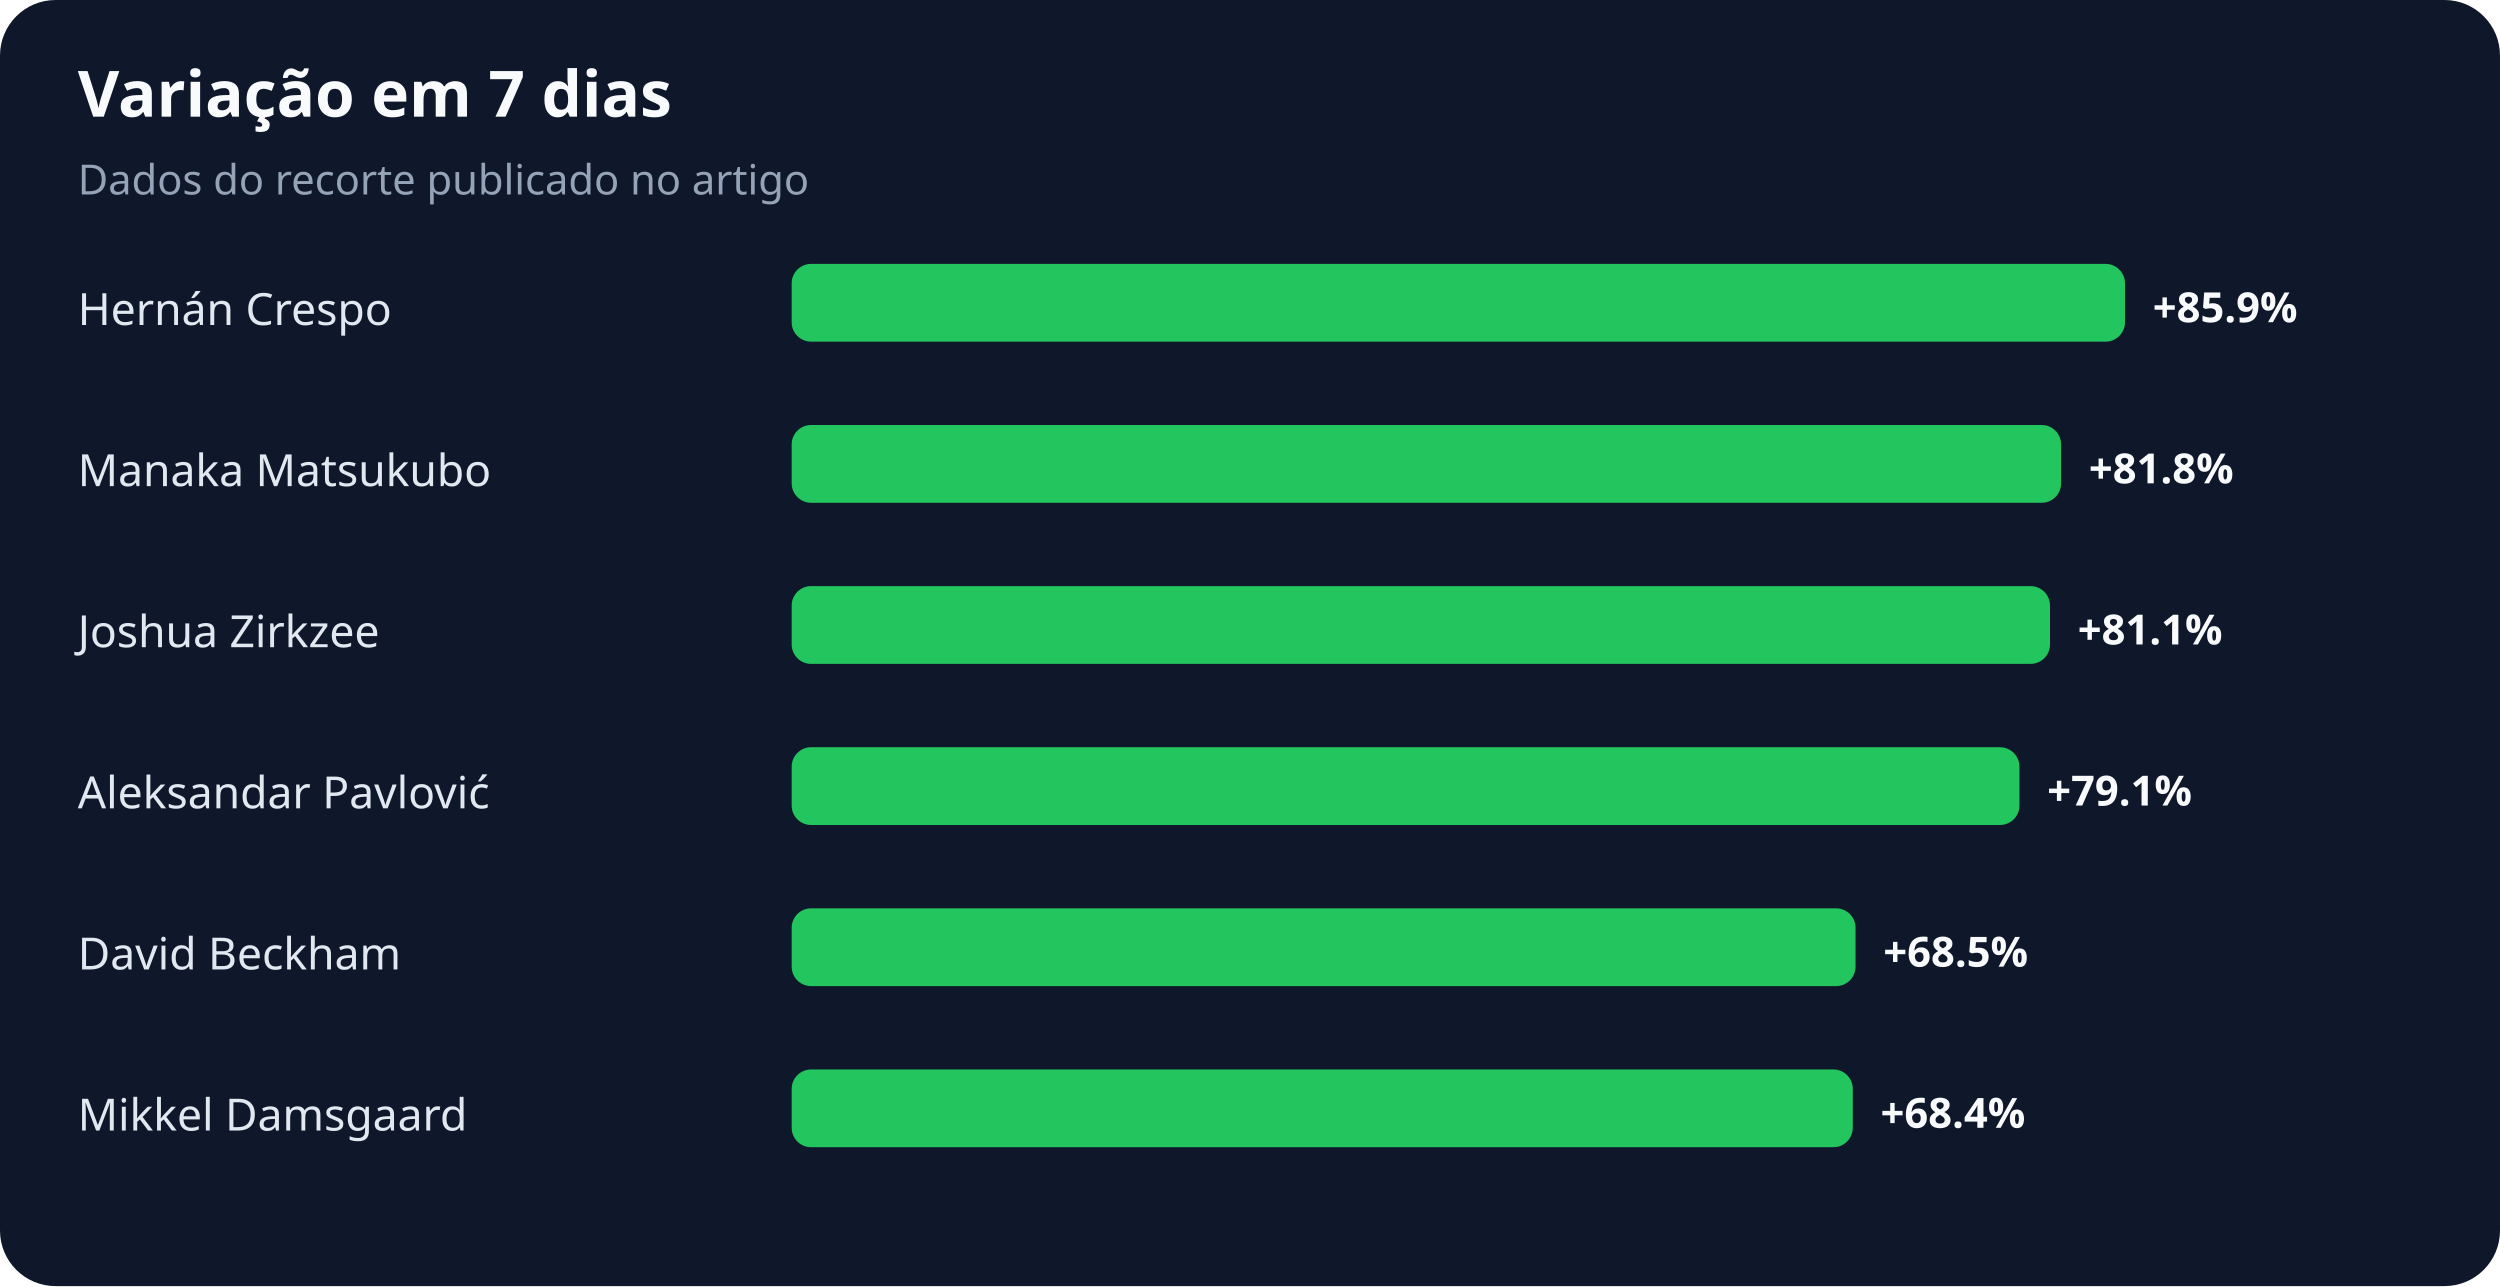
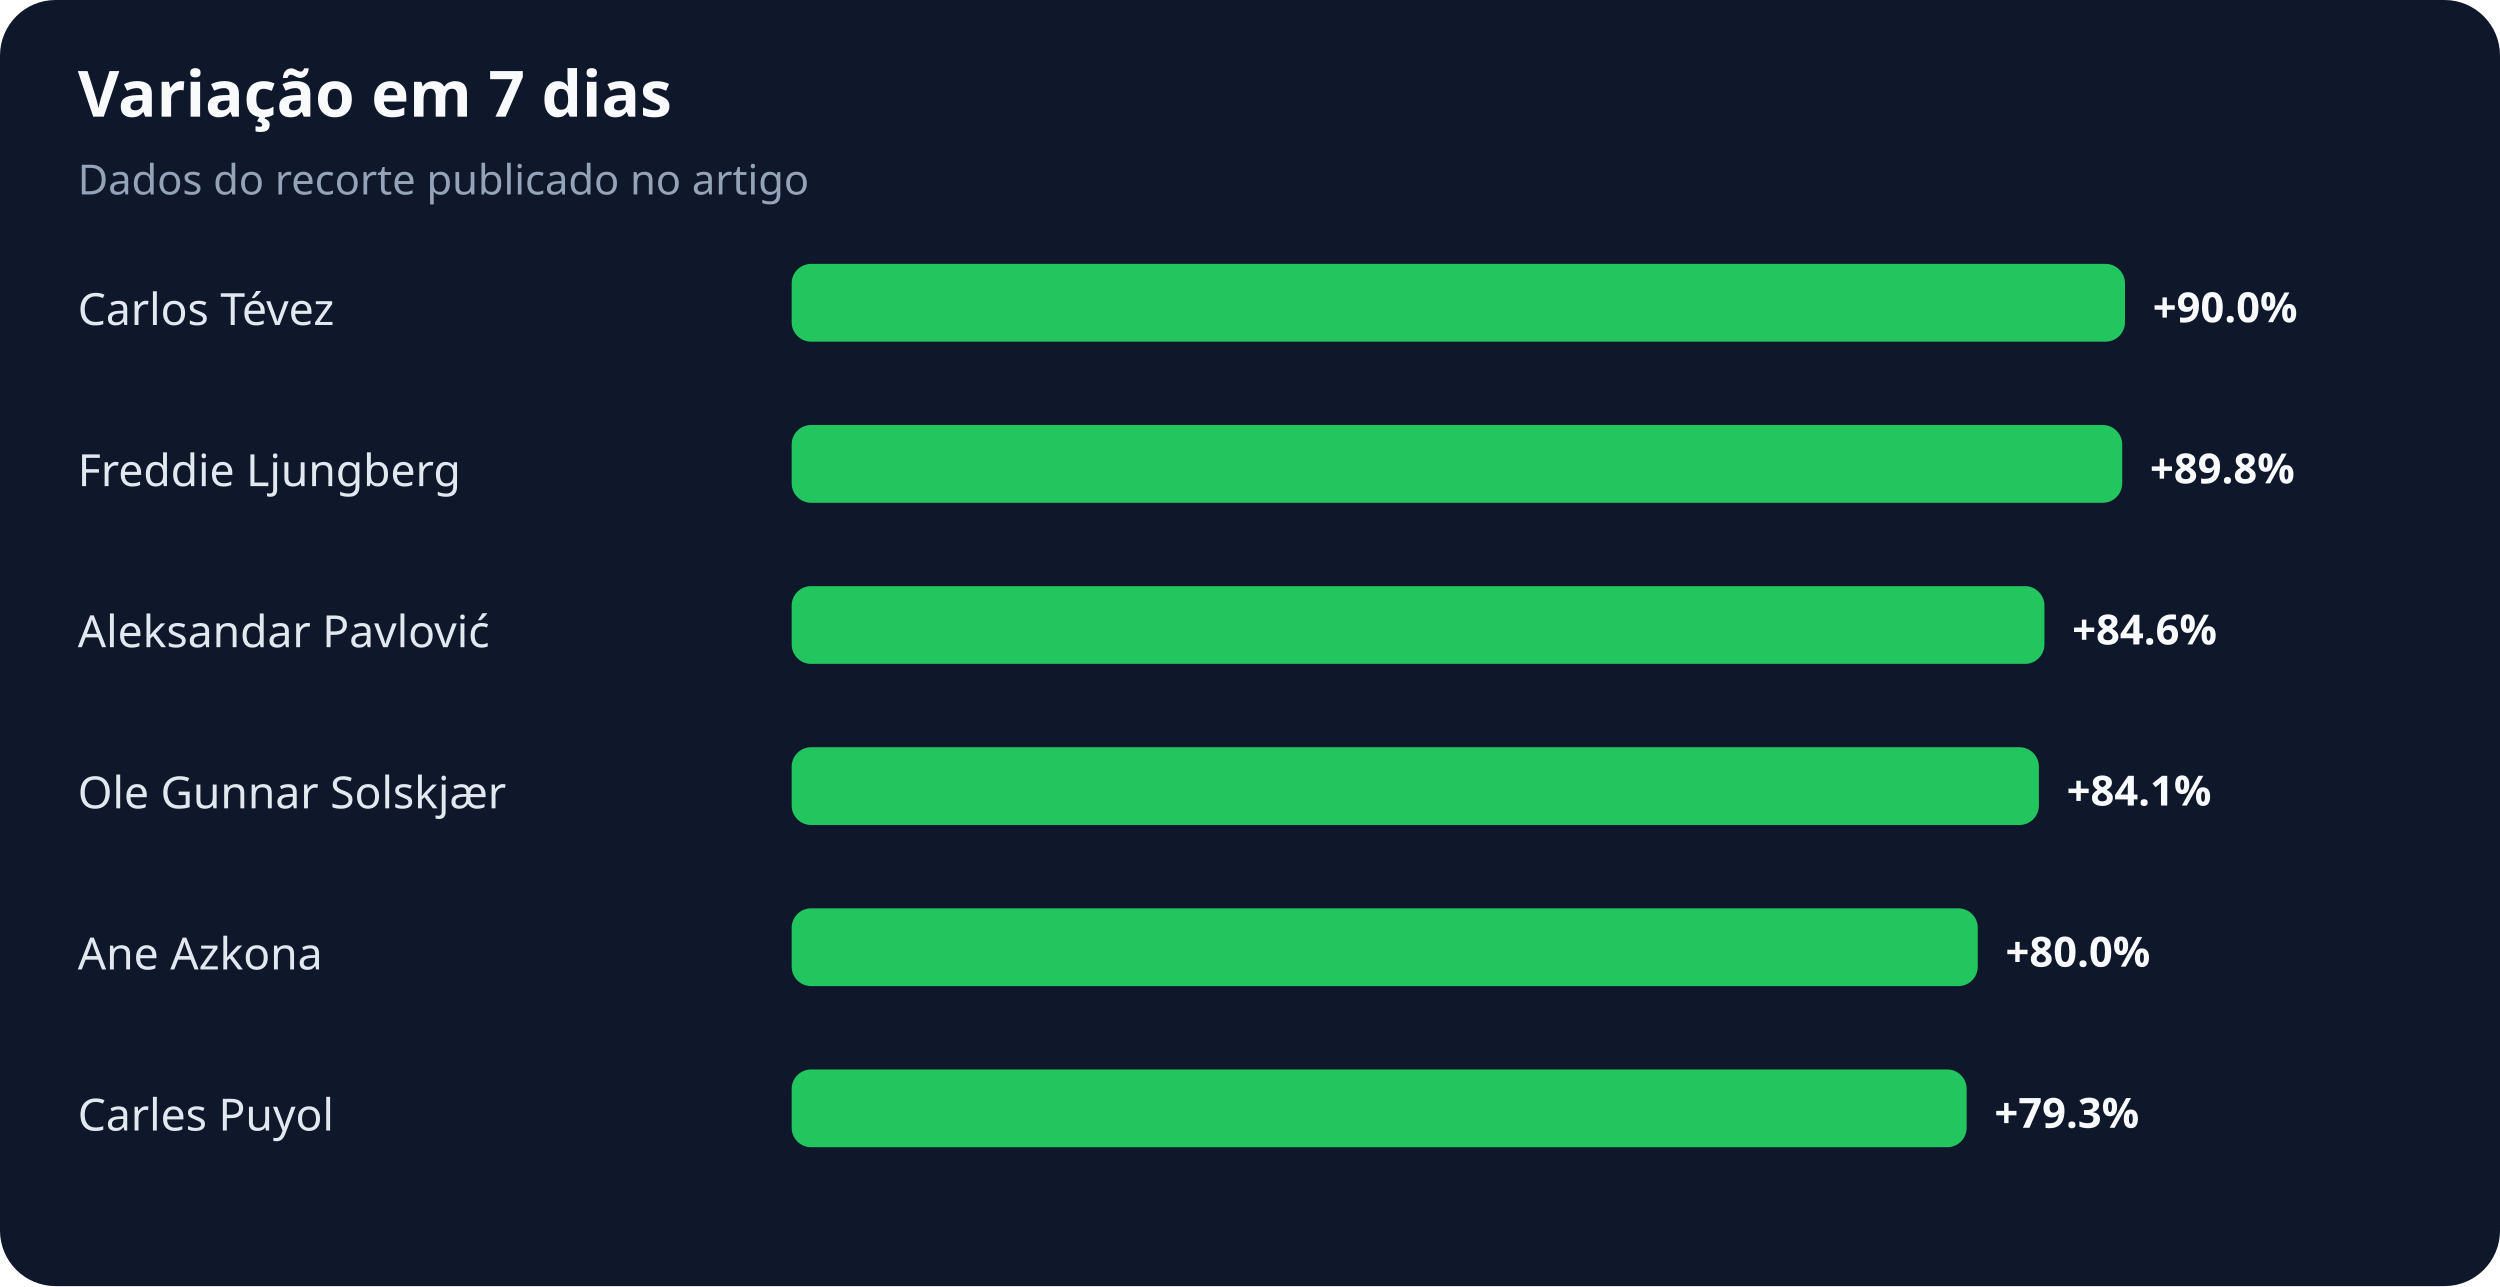
<svg xmlns="http://www.w3.org/2000/svg" width="900" height="463" viewBox="0 0 900 463" role="img" aria-labelledby="title desc">
  <rect width="100%" height="100%" rx="20" fill="#0f172a" />
  <text x="28" y="42" fill="#f8fafc" font-family="system-ui,sans-serif" font-size="23" font-weight="700">Variação em 7 dias</text>
  <text x="28" y="70" fill="#94a3b8" font-family="system-ui,sans-serif" font-size="15">Dados do recorte publicado no artigo</text>
-   <text x="28" y="117" fill="#e2e8f0" font-family="system-ui,sans-serif" font-size="16">Hernán Crespo</text>
+   <text x="28" y="117" fill="#e2e8f0" font-family="system-ui,sans-serif" font-size="16">Carlos Tévez</text>
  <rect x="285" y="95" width="480" height="28" rx="7" fill="#22c55e" />
-   <text x="775" y="116" fill="#f8fafc" font-family="system-ui,sans-serif" font-size="15" font-weight="700">+85.9%</text>
-   <text x="28" y="175" fill="#e2e8f0" font-family="system-ui,sans-serif" font-size="16">Manaka Matsukubo</text>
-   <rect x="285" y="153" width="457" height="28" rx="7" fill="#22c55e" />
-   <text x="752" y="174" fill="#f8fafc" font-family="system-ui,sans-serif" font-size="15" font-weight="700">+81.8%</text>
-   <text x="28" y="233" fill="#e2e8f0" font-family="system-ui,sans-serif" font-size="16">Joshua Zirkzee</text>
-   <rect x="285" y="211" width="453" height="28" rx="7" fill="#22c55e" />
-   <text x="748" y="232" fill="#f8fafc" font-family="system-ui,sans-serif" font-size="15" font-weight="700">+81.1%</text>
-   <text x="28" y="291" fill="#e2e8f0" font-family="system-ui,sans-serif" font-size="16">Aleksandar Pavlović</text>
-   <rect x="285" y="269" width="442" height="28" rx="7" fill="#22c55e" />
-   <text x="737" y="290" fill="#f8fafc" font-family="system-ui,sans-serif" font-size="15" font-weight="700">+79.1%</text>
-   <text x="28" y="349" fill="#e2e8f0" font-family="system-ui,sans-serif" font-size="16">David Beckham</text>
-   <rect x="285" y="327" width="383" height="28" rx="7" fill="#22c55e" />
-   <text x="678" y="348" fill="#f8fafc" font-family="system-ui,sans-serif" font-size="15" font-weight="700">+68.5%</text>
-   <text x="28" y="407" fill="#e2e8f0" font-family="system-ui,sans-serif" font-size="16">Mikkel Damsgaard</text>
-   <rect x="285" y="385" width="382" height="28" rx="7" fill="#22c55e" />
-   <text x="677" y="406" fill="#f8fafc" font-family="system-ui,sans-serif" font-size="15" font-weight="700">+68.4%</text>
+   <text x="775" y="116" fill="#f8fafc" font-family="system-ui,sans-serif" font-size="15" font-weight="700">+90.0%</text>
+   <text x="28" y="175" fill="#e2e8f0" font-family="system-ui,sans-serif" font-size="16">Freddie Ljungberg</text>
+   <rect x="285" y="153" width="479" height="28" rx="7" fill="#22c55e" />
+   <text x="774" y="174" fill="#f8fafc" font-family="system-ui,sans-serif" font-size="15" font-weight="700">+89.8%</text>
+   <text x="28" y="233" fill="#e2e8f0" font-family="system-ui,sans-serif" font-size="16">Aleksandar Pavlović</text>
+   <rect x="285" y="211" width="451" height="28" rx="7" fill="#22c55e" />
+   <text x="746" y="232" fill="#f8fafc" font-family="system-ui,sans-serif" font-size="15" font-weight="700">+84.6%</text>
+   <text x="28" y="291" fill="#e2e8f0" font-family="system-ui,sans-serif" font-size="16">Ole Gunnar Solskjær</text>
+   <rect x="285" y="269" width="449" height="28" rx="7" fill="#22c55e" />
+   <text x="744" y="290" fill="#f8fafc" font-family="system-ui,sans-serif" font-size="15" font-weight="700">+84.1%</text>
+   <text x="28" y="349" fill="#e2e8f0" font-family="system-ui,sans-serif" font-size="16">Ane Azkona</text>
+   <rect x="285" y="327" width="427" height="28" rx="7" fill="#22c55e" />
+   <text x="722" y="348" fill="#f8fafc" font-family="system-ui,sans-serif" font-size="15" font-weight="700">+80.0%</text>
+   <text x="28" y="407" fill="#e2e8f0" font-family="system-ui,sans-serif" font-size="16">Carles Puyol</text>
+   <rect x="285" y="385" width="423" height="28" rx="7" fill="#22c55e" />
+   <text x="718" y="406" fill="#f8fafc" font-family="system-ui,sans-serif" font-size="15" font-weight="700">+79.3%</text>
</svg>
